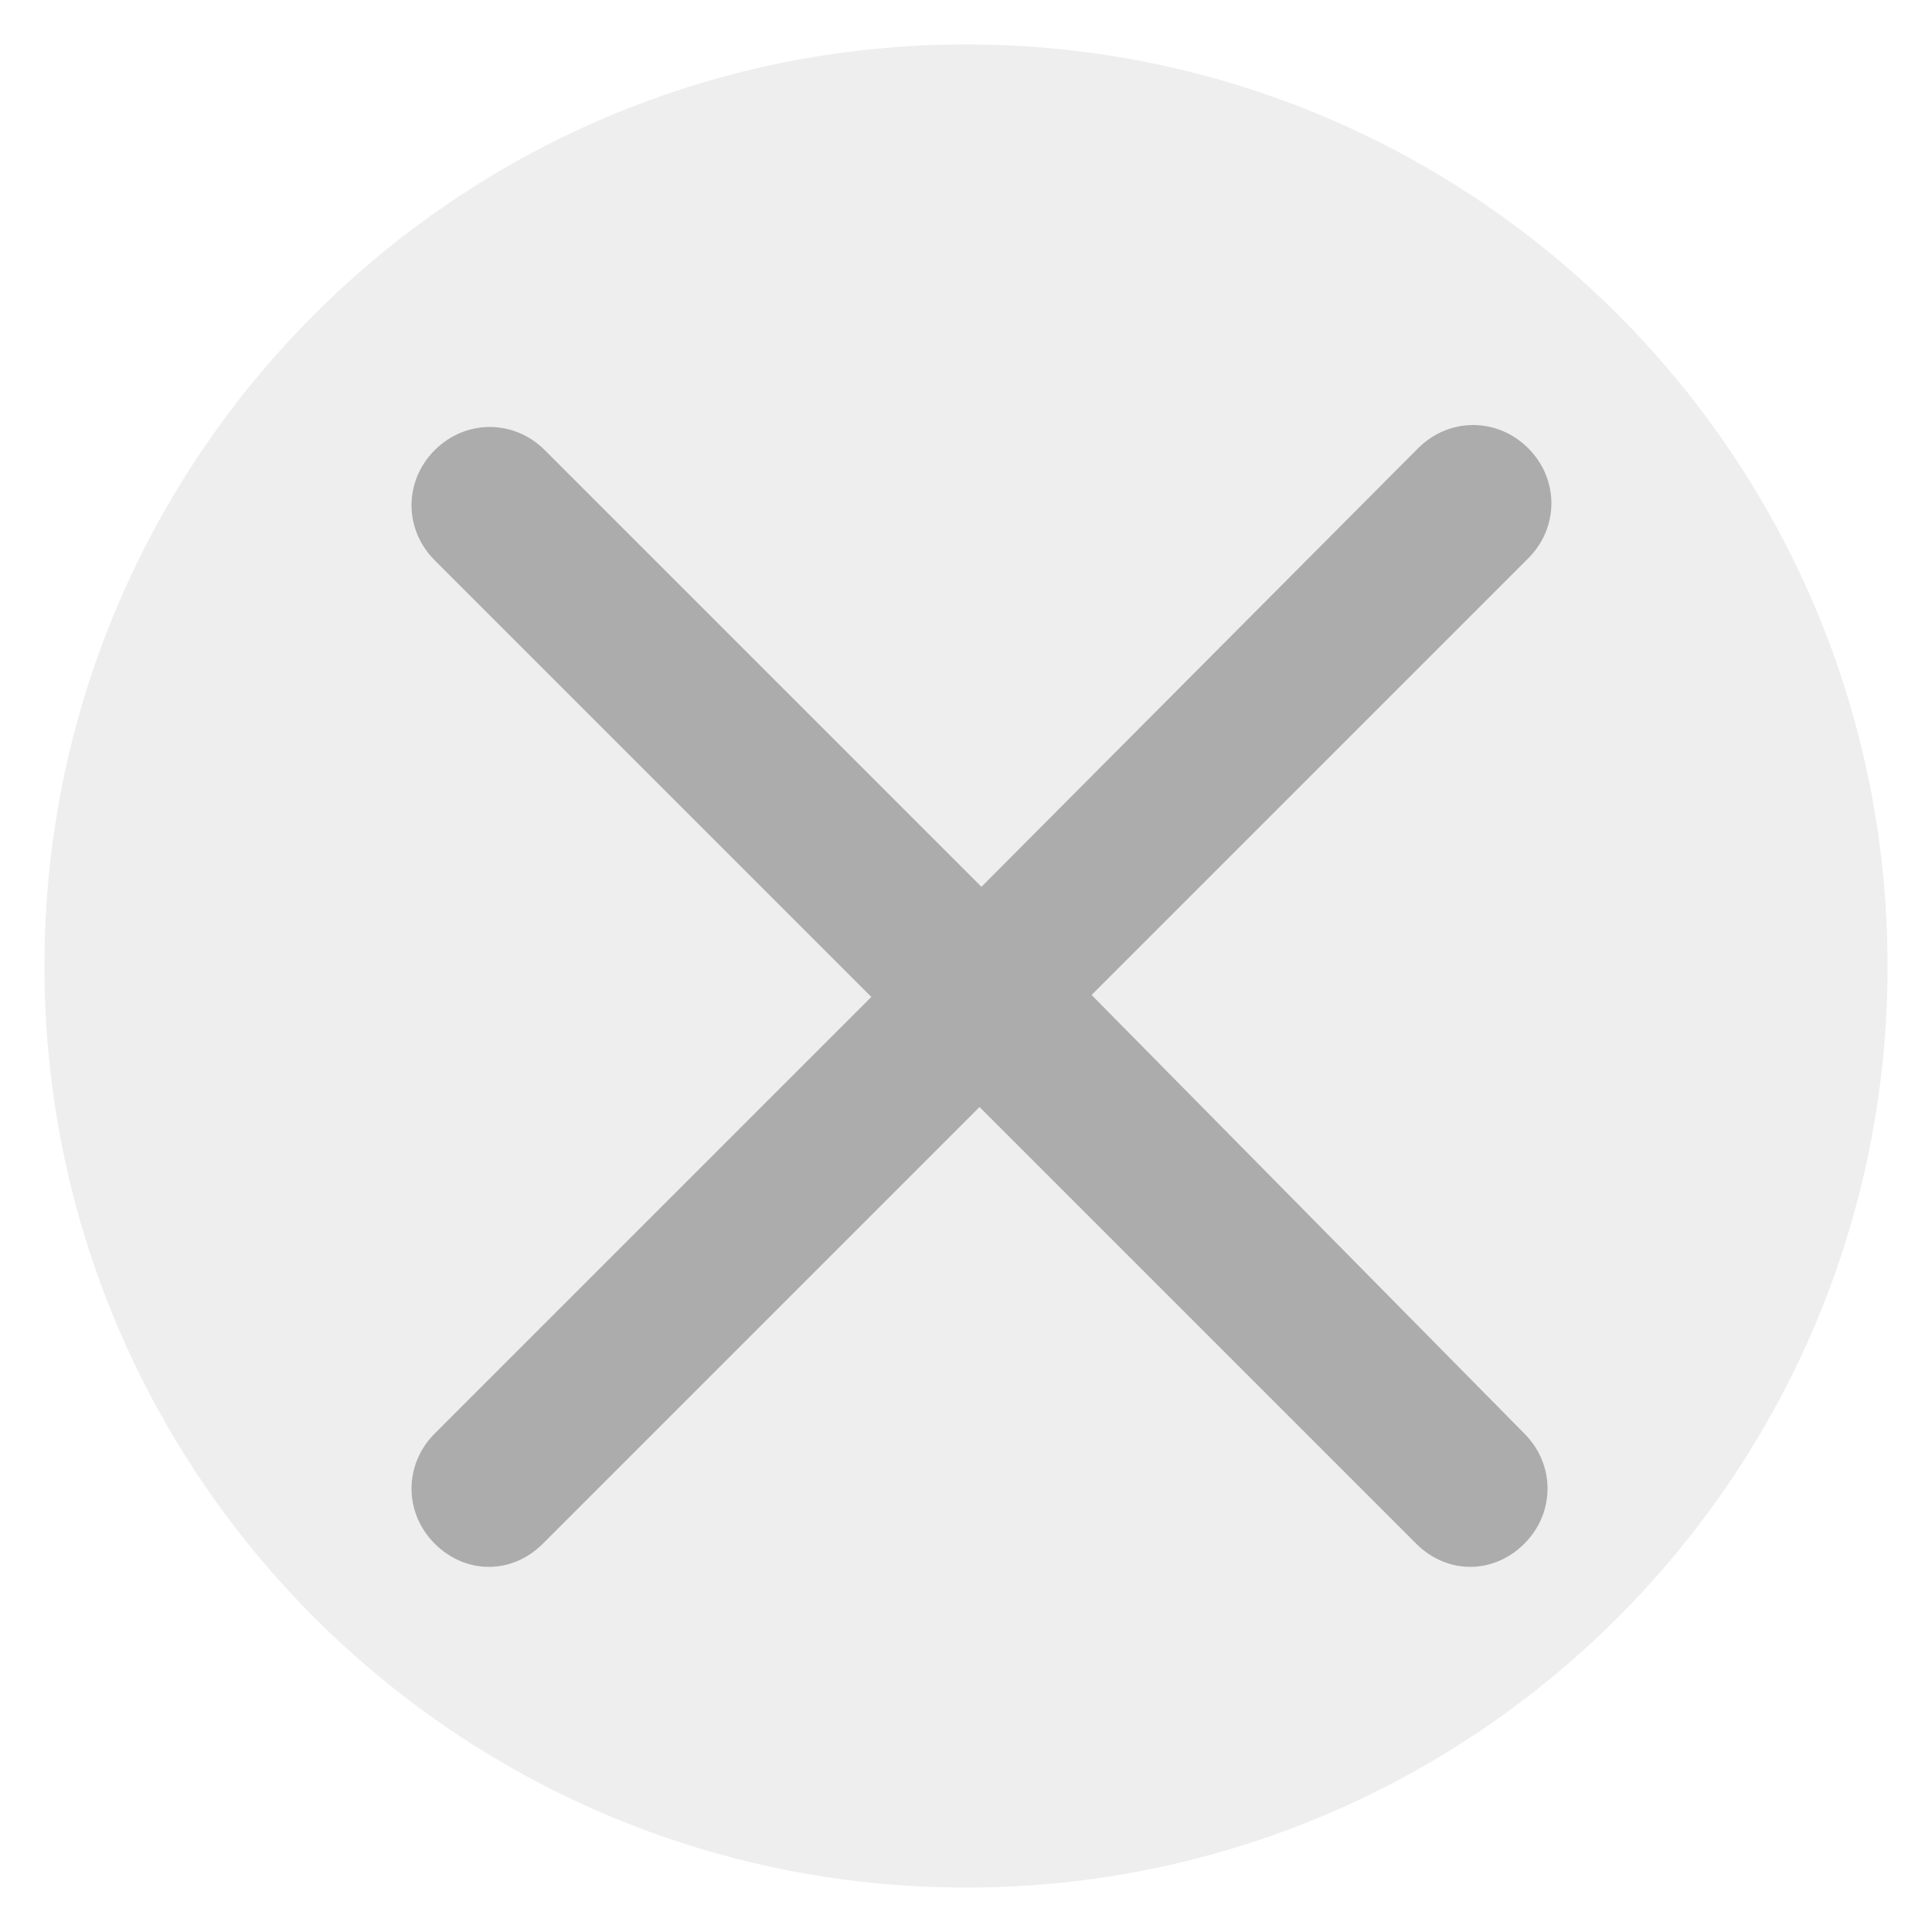
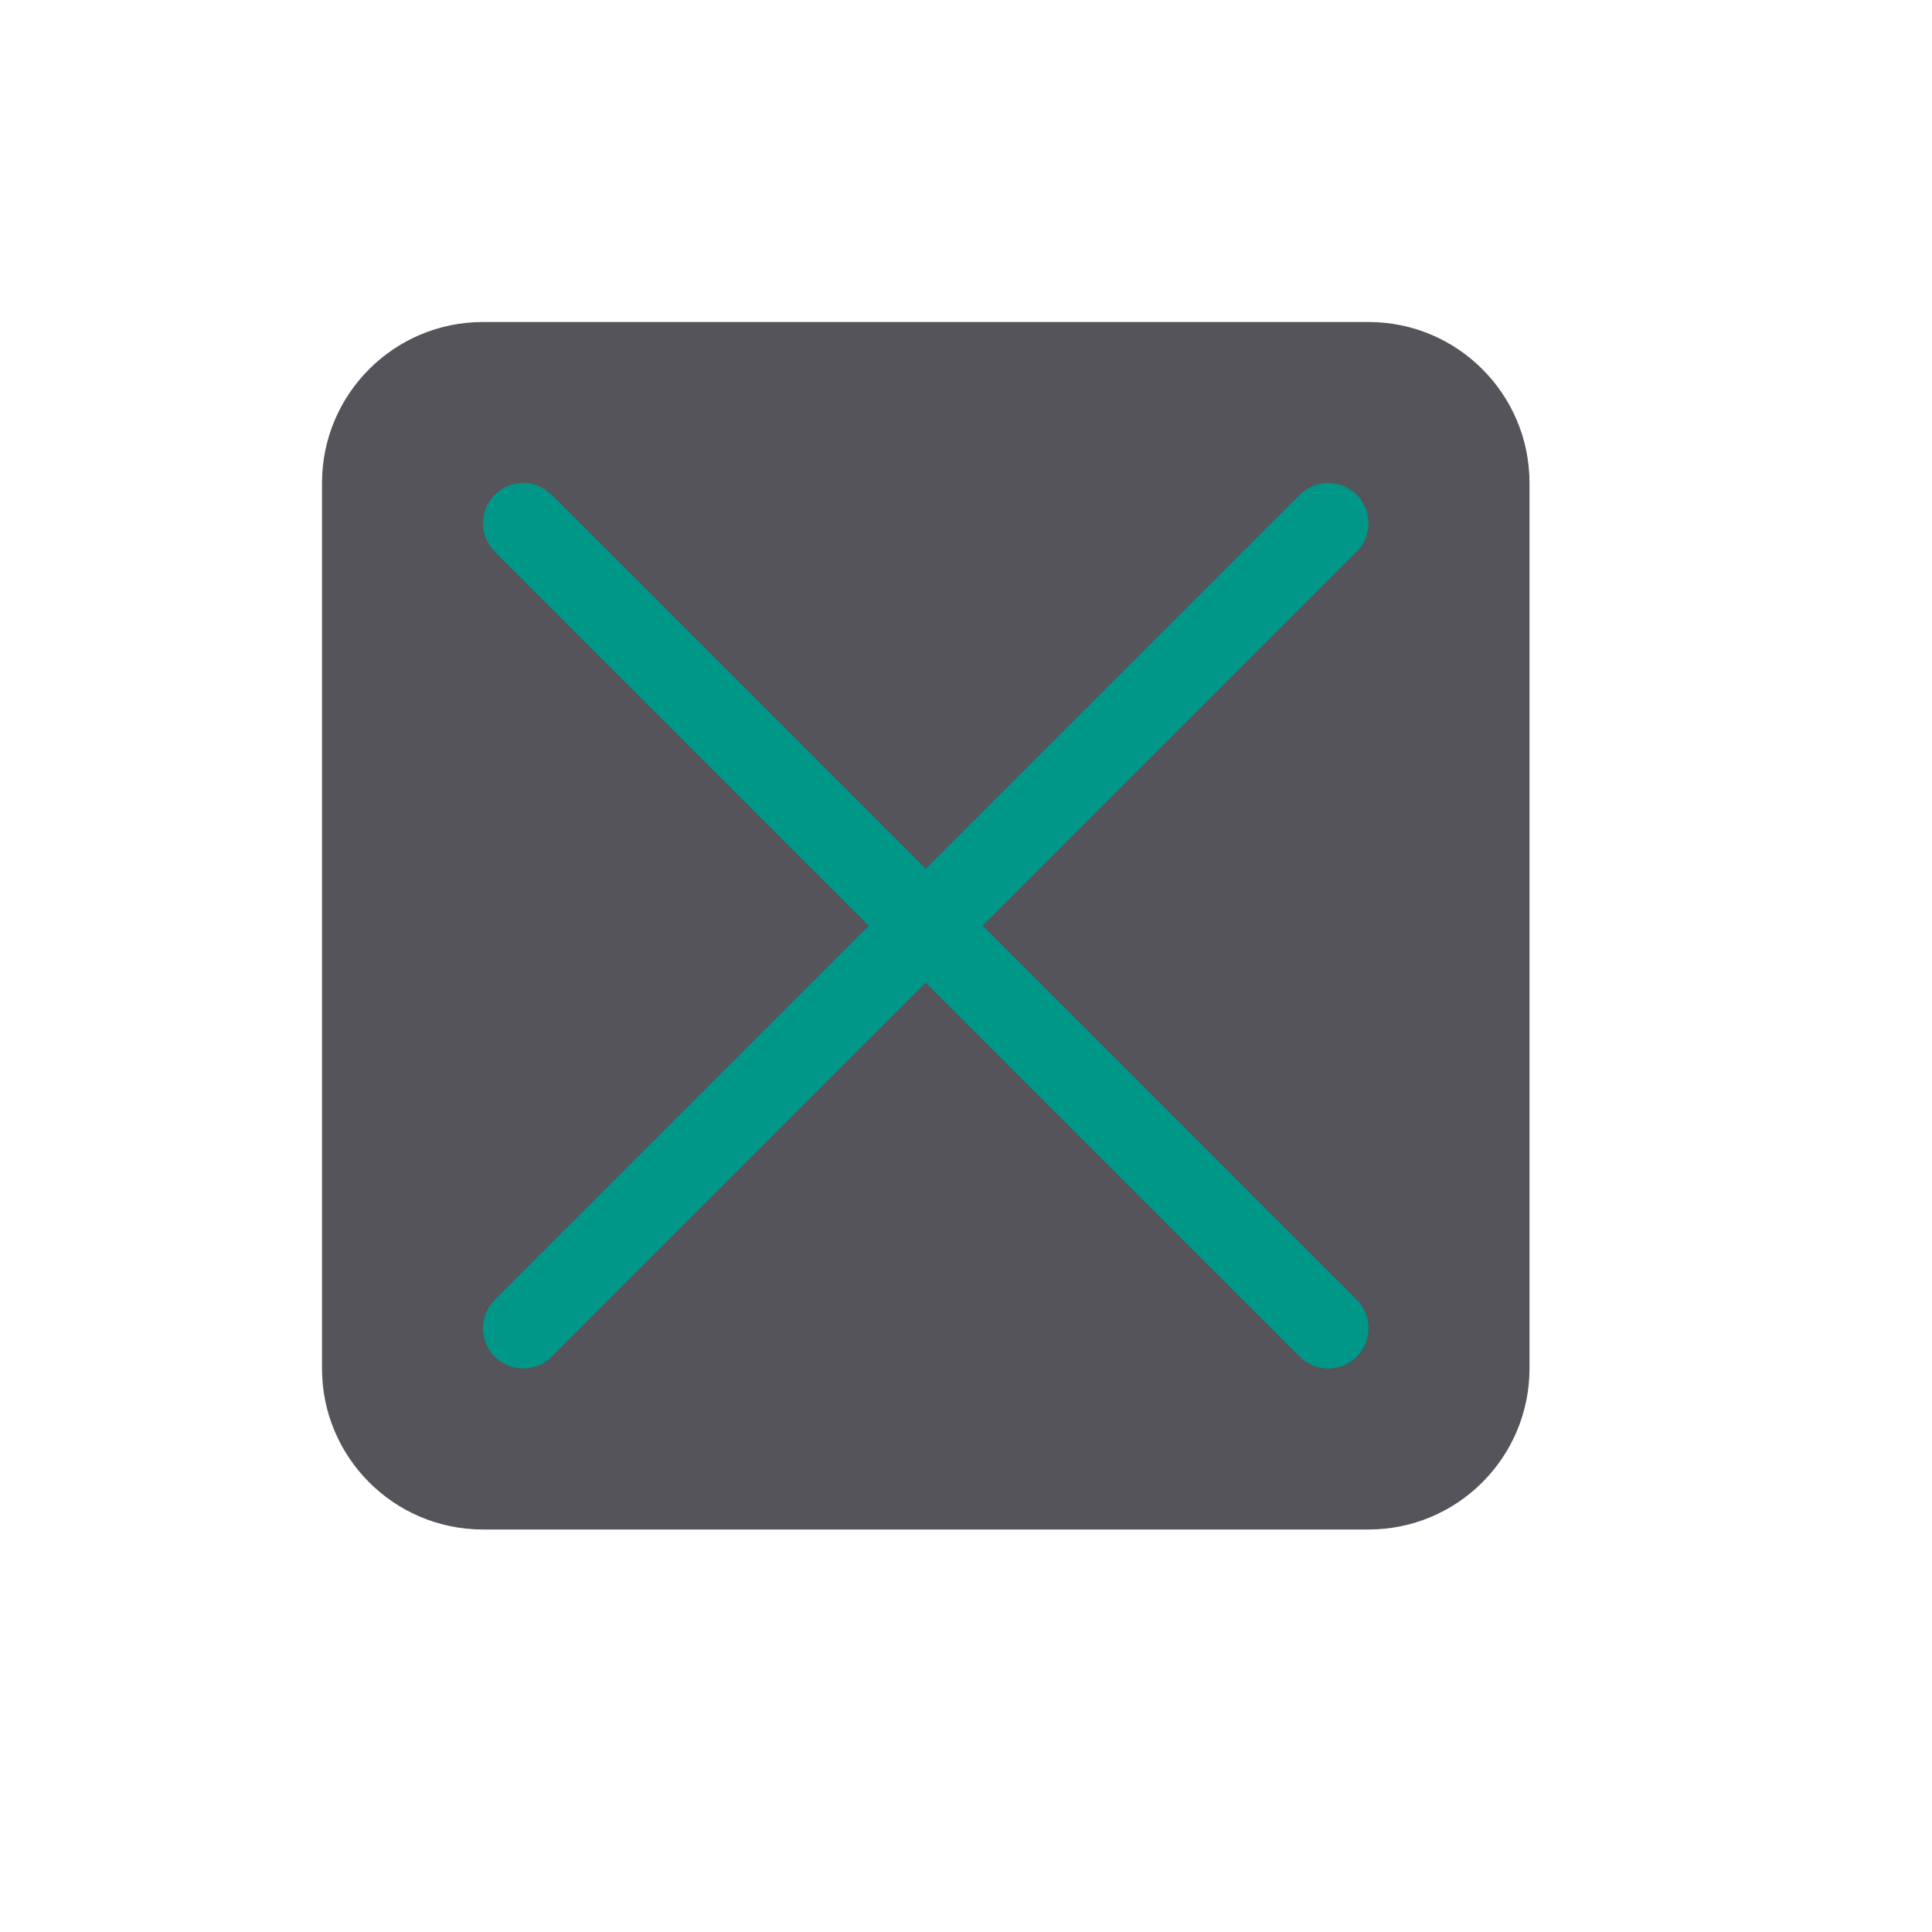
- <svg xmlns="http://www.w3.org/2000/svg" version="1.1" baseProfile="basic" id="close_window" x="0px" y="0px" viewBox="0 0 100 100" xml:space="preserve">
-   <circle fill="#EEEEEE" cx="50" cy="50" r="47.7" />
-   <path fill="#ACACAC" d="M56.5,51.5l22.6-22.6c1.6-1.6,1.6-4.1,0-5.7c-1.6-1.6-4.1-1.6-5.7,0L50.8,45.9L28.2,23.3  c-1.6-1.6-4.1-1.6-5.7,0s-1.6,4.1,0,5.7l22.6,22.6L22.5,74.2c-1.6,1.6-1.6,4.1,0,5.7c0.8,0.8,1.8,1.2,2.8,1.2s2-0.4,2.8-1.2  l22.6-22.6l22.6,22.6c0.8,0.8,1.8,1.2,2.8,1.2s2-0.4,2.8-1.2c1.6-1.6,1.6-4.1,0-5.7L56.5,51.5z" />
+ <svg xmlns="http://www.w3.org/2000/svg" viewBox="0 0 24 24">
+   <rect x="4" y="4" width="15" height="15" rx="2" style="fill:#54545a" />
+   <line x1="6.5" y1="6.5" x2="16.5" y2="16.5" style="fill:none;stroke:#009688;stroke-linecap:round;stroke-linejoin:round" />
+   <line x1="6.5" y1="16.5" x2="16.5" y2="6.5" style="fill:none;stroke:#009688;stroke-linecap:round;stroke-linejoin:round" />
</svg>
